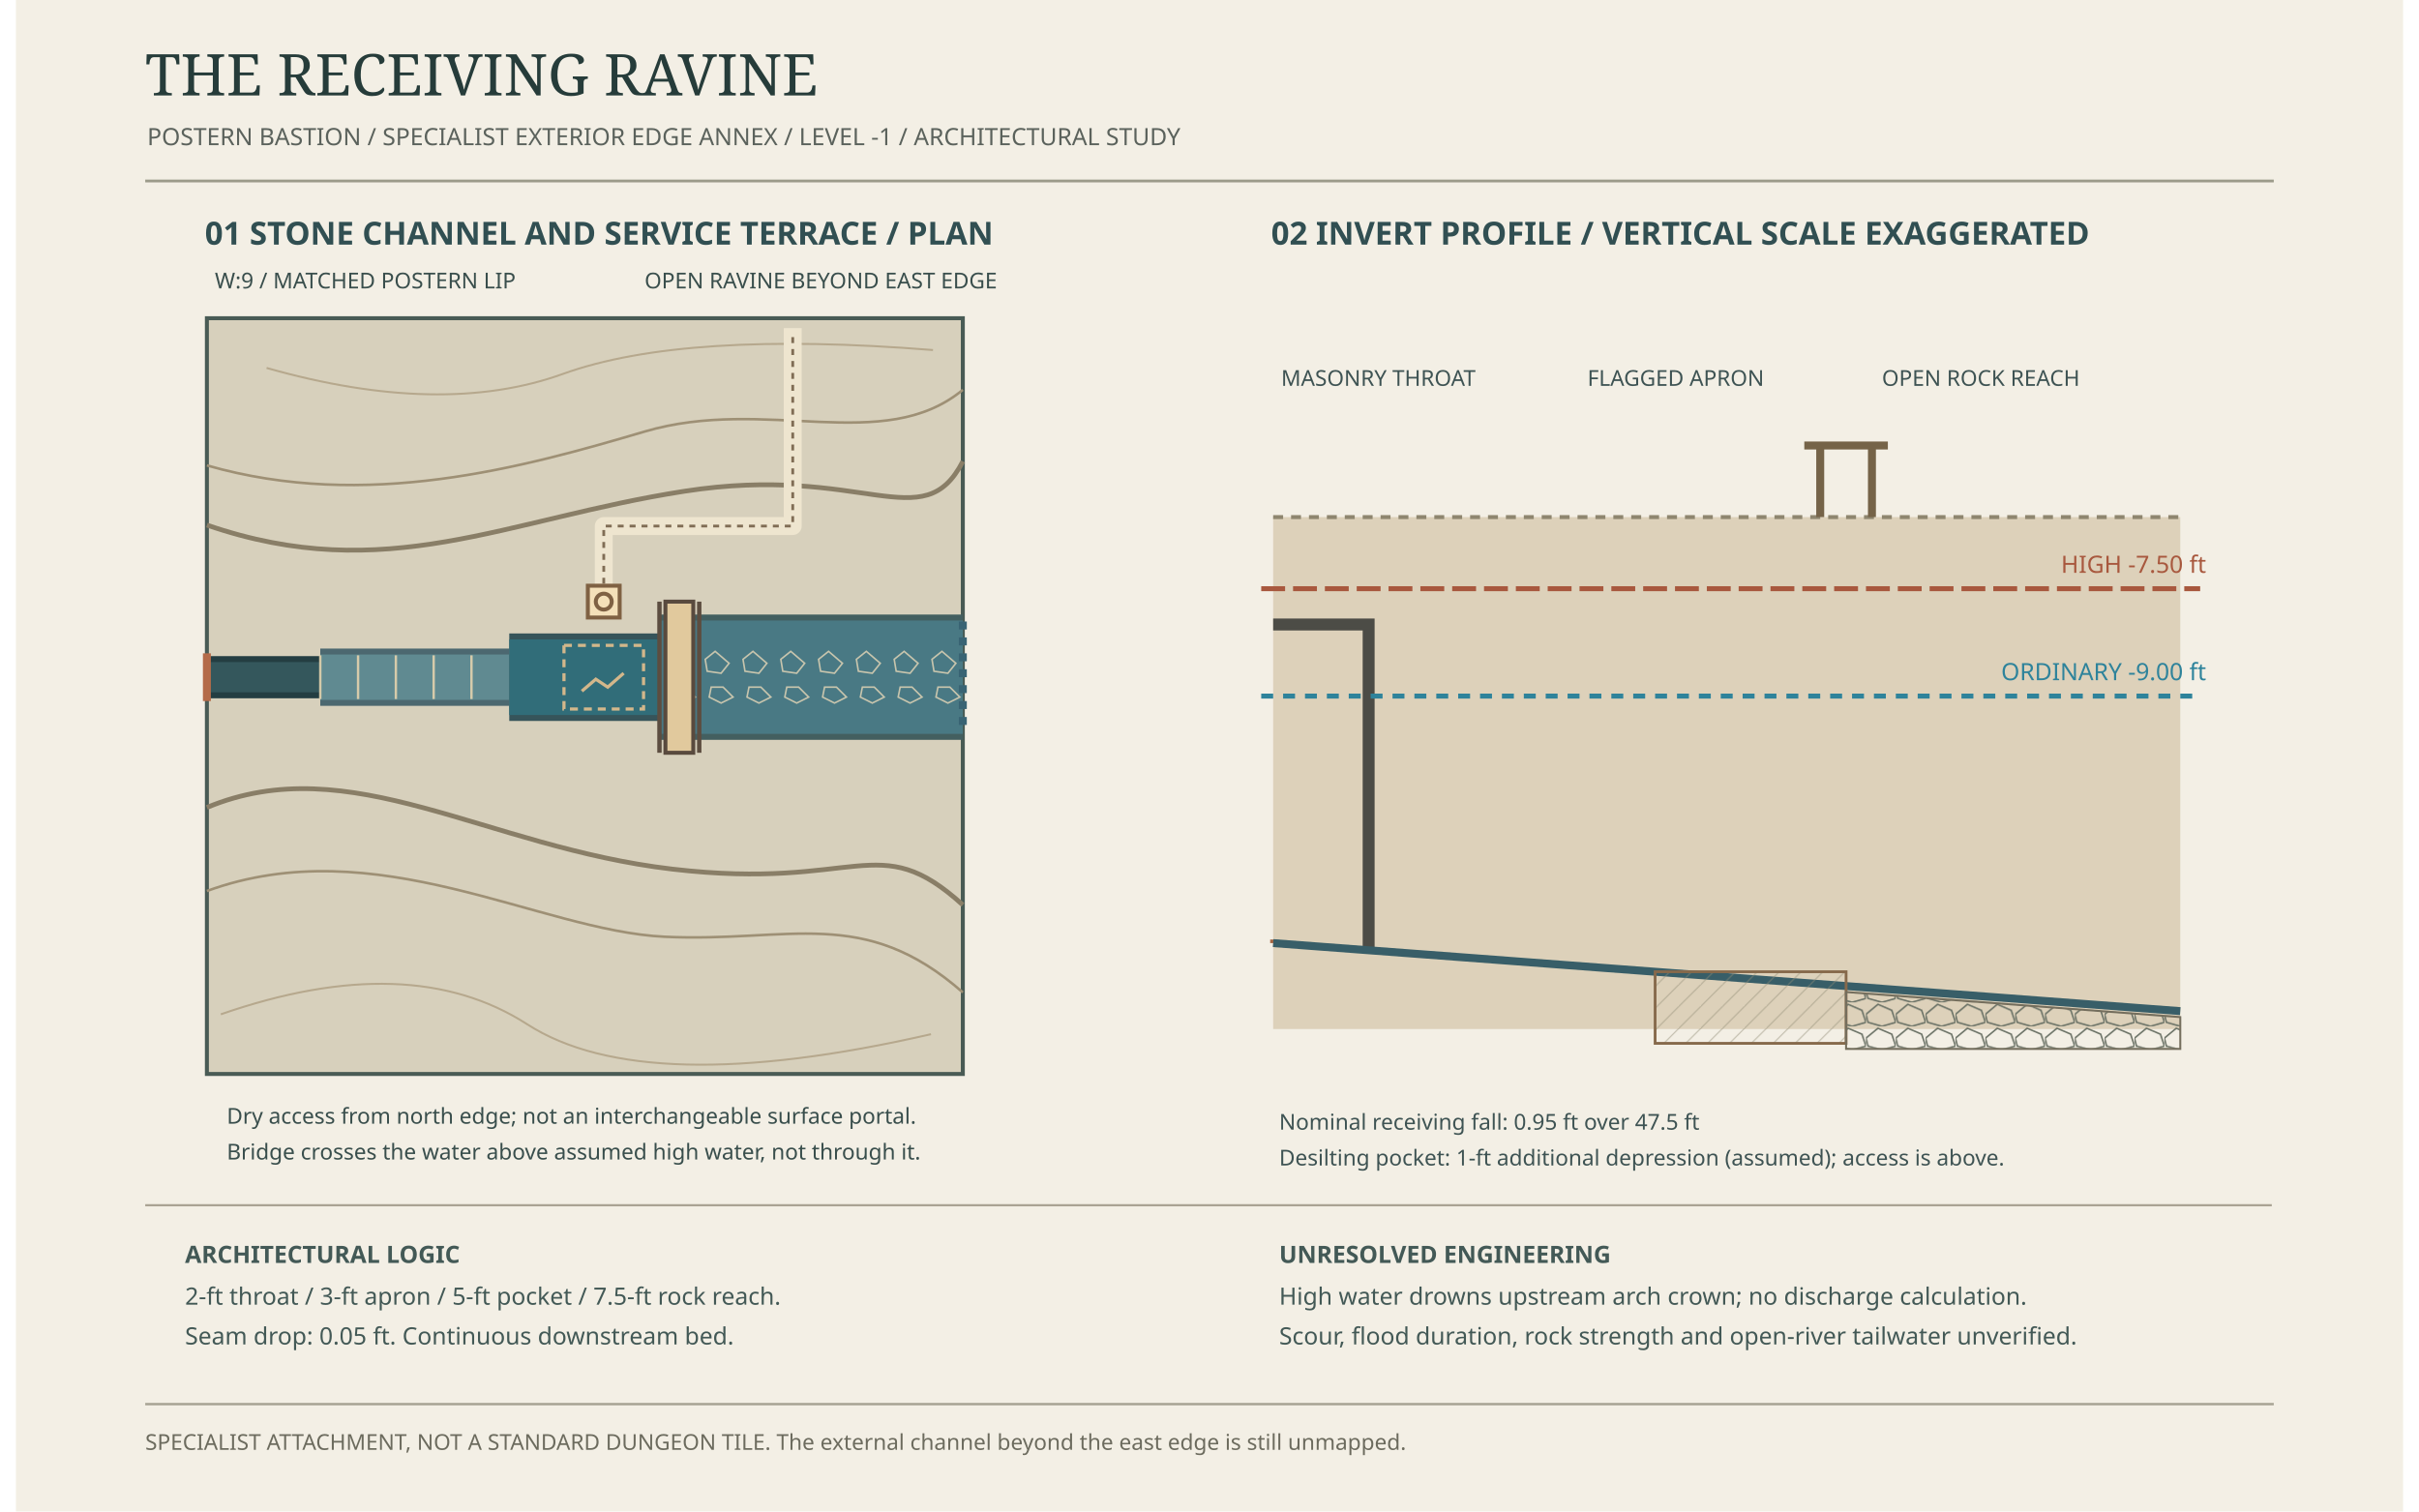
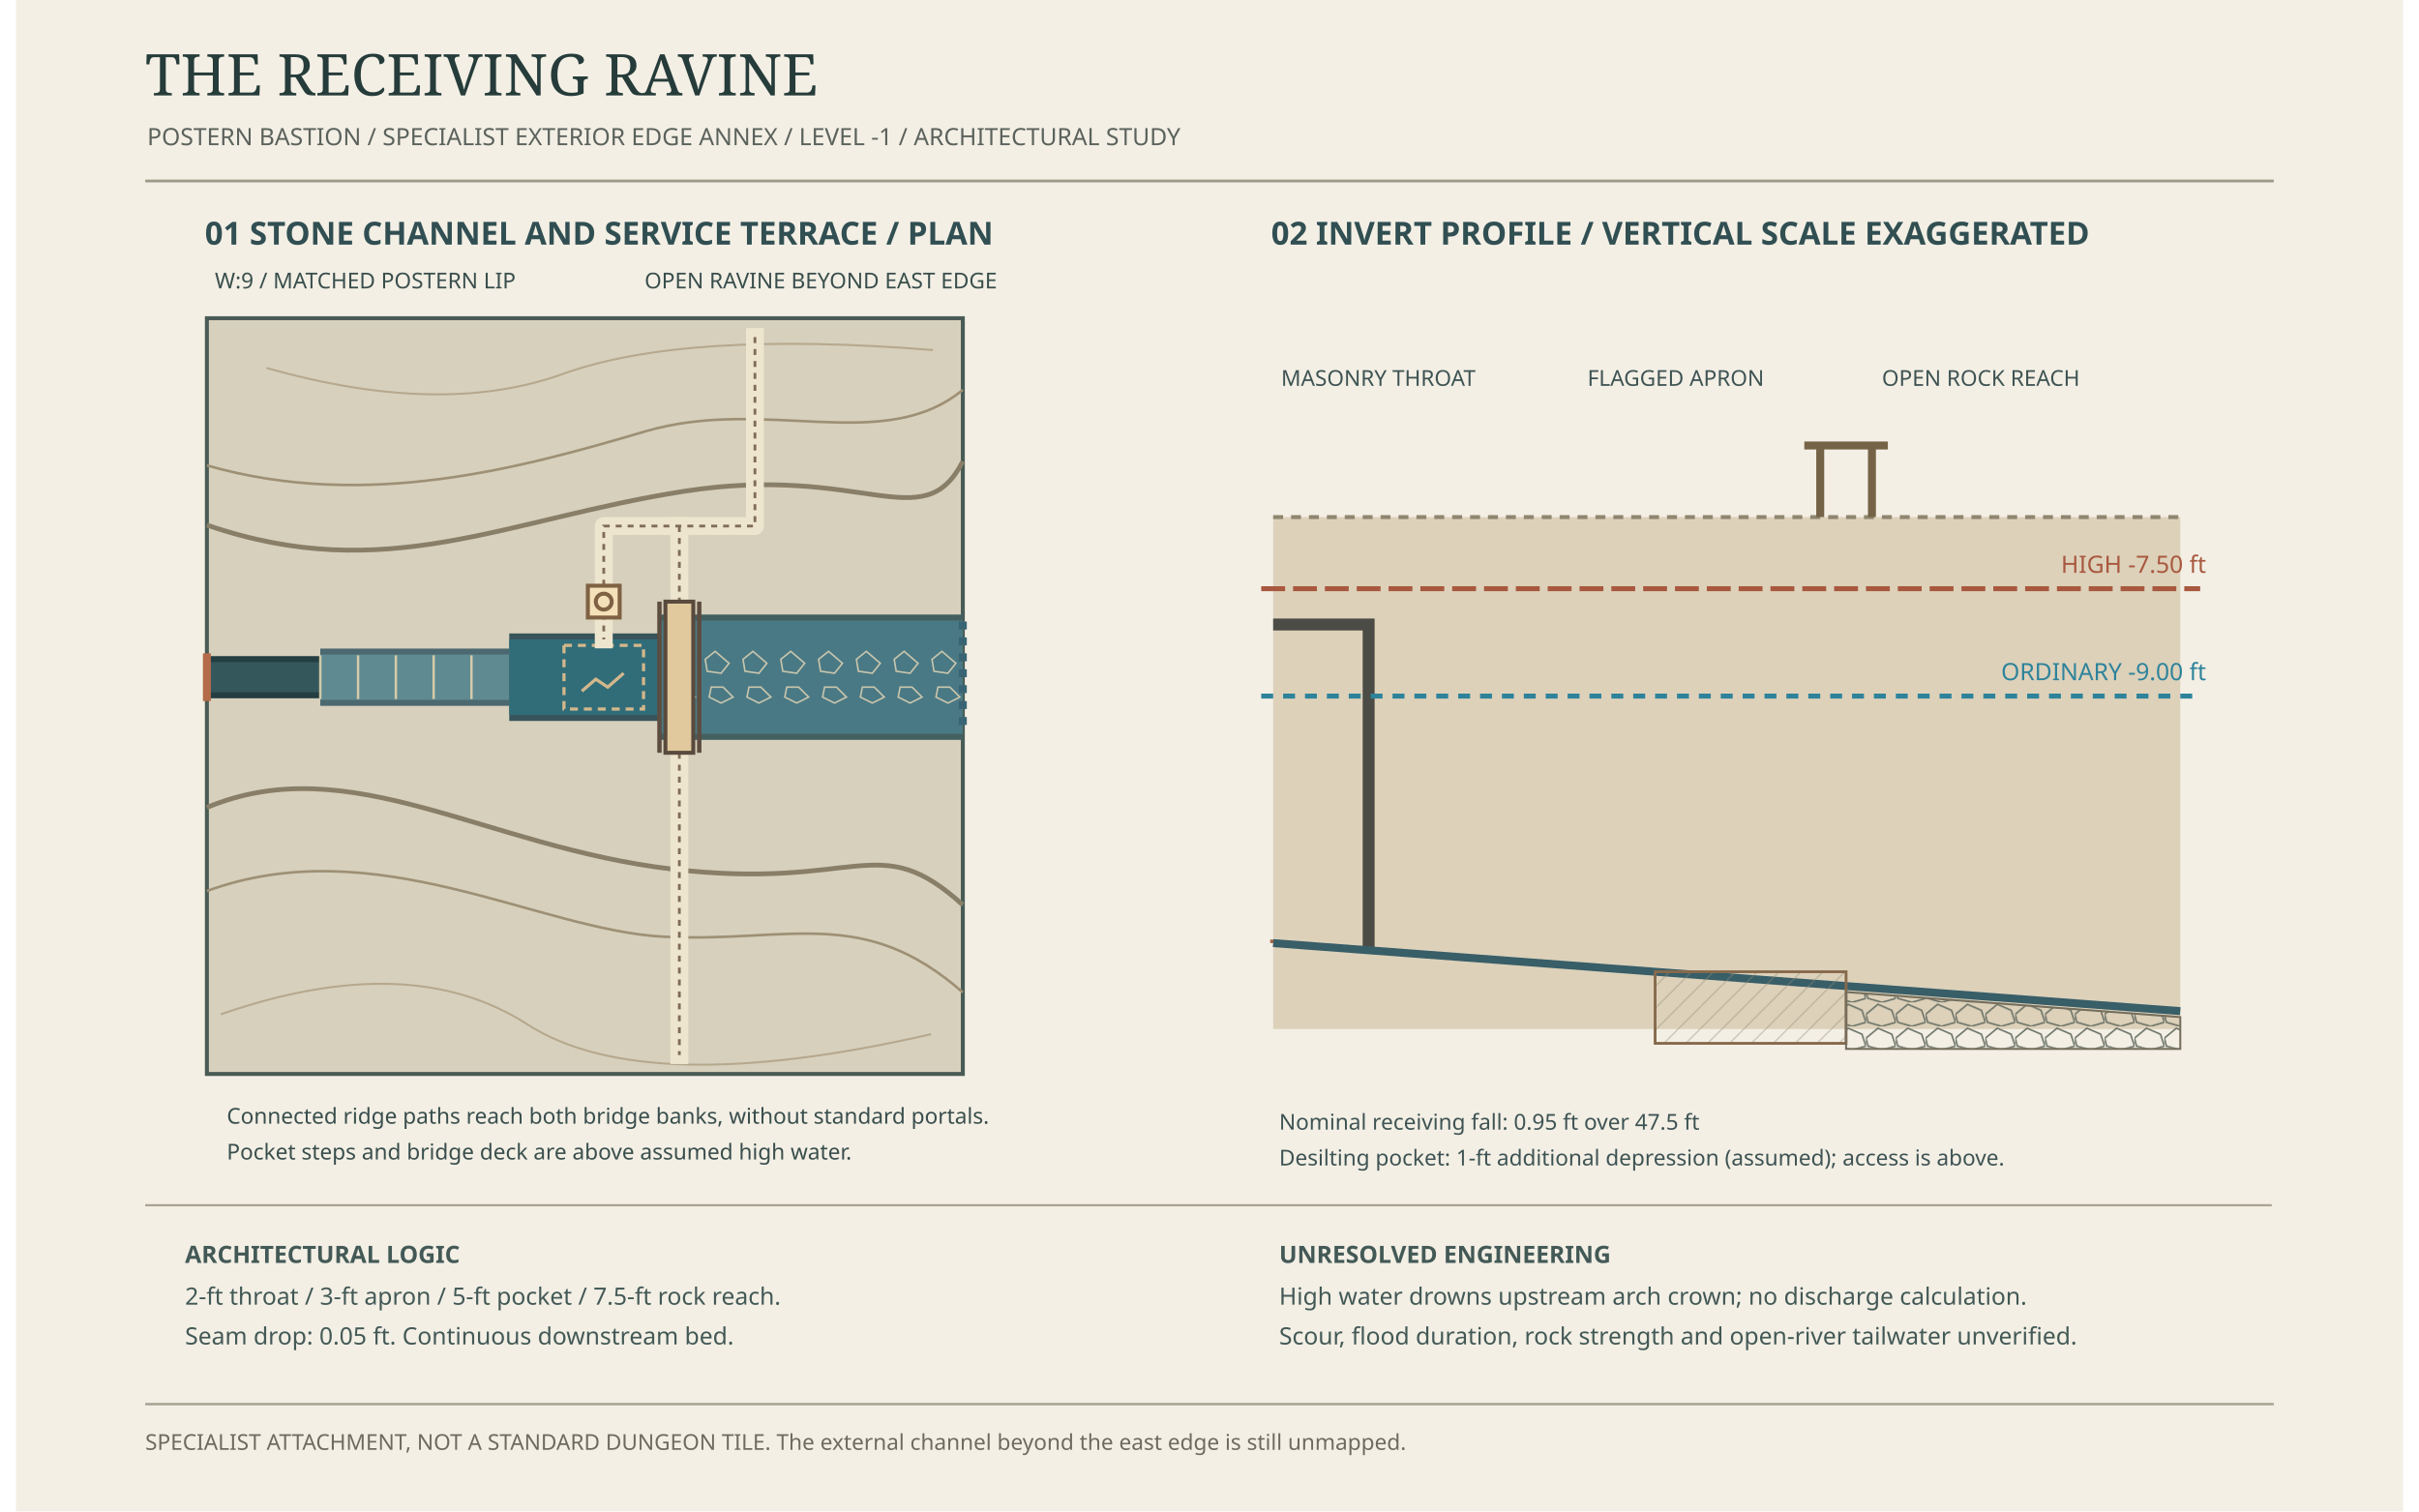
<svg xmlns="http://www.w3.org/2000/svg" width="16in" height="10in" viewBox="0 0 1200 760" role="img" aria-label="Specialist exterior geomorph: receiving ravine, masonry apron, sediment pocket, high-water profile">
  <defs>
    <pattern id="stone" width="11" height="11" patternUnits="userSpaceOnUse">
      <path d="M0 11L11 0M-3 3L3-3" stroke="#938e78" stroke-width=".6" opacity=".48" />
    </pattern>
    <pattern id="riprap" width="15" height="12" patternUnits="userSpaceOnUse">
      <path d="M0 6L6 1L13 4L15 10L8 12L1 10Z" fill="none" stroke="#6d7468" stroke-width=".8" />
    </pattern>
  </defs>
  <rect width="1200" height="760" fill="#f3efe5" />
  <text x="65" y="48" font-family="Georgia,serif" font-size="29" fill="#263c3a">THE RECEIVING RAVINE</text>
  <text x="66" y="73" font-family="sans-serif" font-size="12" fill="#5b625c">POSTERN BASTION / SPECIALIST EXTERIOR EDGE ANNEX / LEVEL -1 / ARCHITECTURAL STUDY</text>
  <path d="M65 91H1135" fill="none" stroke="#9c9b8a" stroke-width="1.4" />
  <text x="95" y="123" font-family="sans-serif" font-size="16" font-weight="700" fill="#314f52">01  STONE CHANNEL AND SERVICE TERRACE / PLAN</text>
  <text x="631" y="123" font-family="sans-serif" font-size="16" font-weight="700" fill="#314f52">02  INVERT PROFILE / VERTICAL SCALE EXAGGERATED</text>
  <g id="natural-rock-context" transform="translate(96 160)">
    <rect width="380" height="380" fill="#d7d0bc" stroke="#495b55" stroke-width="2" />
    <path d="M0 104C90 135 150 101 240 87S360 111 380 72M0 246C72 216 140 266 234 277S337 256 380 295" stroke="#897e67" stroke-width="2.4" fill="none" />
    <path d="M0 74C80 97 159 75 220 57S340 69 380 36M0 288C85 257 167 308 230 311S330 295 380 339" stroke="#9e9075" stroke-width="1.3" fill="none" />
    <path d="M30 25Q118 50 179 28T365 16M7 350Q102 317 161 355T364 360" stroke="#b6a88d" stroke-width="1" fill="none" />
  </g>
  <g id="watercourse-masonry-and-bed" stroke-linejoin="round">
    <rect data-treatment="masonry_throat" x="96" y="329.9" width="57" height="21.2" fill="#243e42" />
    <rect x="96" y="332.9" width="57" height="15.2" fill="#34575c" />
    <rect data-treatment="stone_apron" x="153" y="326.1" width="95" height="28.8" fill="#4c6870" />
    <rect x="153" y="329.1" width="95" height="22.8" fill="#608a91" />
    <rect data-treatment="desilting_pocket" x="248" y="318.5" width="76" height="44" fill="#36545a" />
    <rect x="248" y="321.5" width="76" height="38" fill="#316d79" />
    <rect data-treatment="rocky_receiving_bed" x="324" y="309" width="152" height="63" fill="#435f60" />
    <rect x="324" y="312" width="152" height="57" fill="#497984" />
  </g>
  <g id="flagstone-apron" stroke="#dfd0ad" stroke-width="1.2" opacity=".92">
    <path d="M153 329.5v22" />
    <path d="M172 329.5v22" />
    <path d="M191 329.5v22" />
    <path d="M210 329.5v22" />
    <path d="M229 329.5v22" />
  </g>
  <g id="sediment-pocket" stroke="#d3b78b" fill="none" stroke-width="1.6">
    <rect x="275.5" y="324.5" width="40" height="32" stroke-dasharray="4 3" />
    <path d="M284.5 347.5l7 -6 6 4 8 -7" />
  </g>
  <g id="rock-protection" stroke="#c8c5ad" stroke-width=".8" fill="none">
    <path d="M327.5 331.5l5 -4 7 6 -4 5 -7 -1Z M330.5 345.5l6 0 5 5 -6 3 -6 -3Z" />
    <path d="M346.5 331.5l5 -4 7 6 -4 5 -7 -1Z M349.5 345.5l6 0 5 5 -6 3 -6 -3Z" />
    <path d="M365.5 331.5l5 -4 7 6 -4 5 -7 -1Z M368.5 345.5l6 0 5 5 -6 3 -6 -3Z" />
    <path d="M384.5 331.5l5 -4 7 6 -4 5 -7 -1Z M387.5 345.5l6 0 5 5 -6 3 -6 -3Z" />
    <path d="M403.5 331.5l5 -4 7 6 -4 5 -7 -1Z M406.5 345.5l6 0 5 5 -6 3 -6 -3Z" />
    <path d="M422.5 331.5l5 -4 7 6 -4 5 -7 -1Z M425.5 345.5l6 0 5 5 -6 3 -6 -3Z" />
    <path d="M441.5 331.5l5 -4 7 6 -4 5 -7 -1Z M444.5 345.5l6 0 5 5 -6 3 -6 -3Z" />
    <path d="M460.5 331.5l5 -4 7 6 -4 5 -7 -1Z M463.5 345.5l6 0 5 5 -6 3 -6 -3Z" />
  </g>
  <g id="dry-service-route" fill="none" stroke="#eee5cf" stroke-width="9" stroke-linecap="square" stroke-linejoin="round">
-     <polyline points="390.5,169.5 390.5,188.5 390.5,207.5 390.5,226.5 390.5,245.5 390.5,264.5 371.5,264.5 352.5,264.5 333.5,264.5 314.5,264.5 295.5,264.5 295.5,283.5 295.5,302.5" />
+     <polyline points="371.5,169.5 371.5,188.5 371.5,207.5 371.5,226.5 371.5,245.5 371.5,264.5 352.5,264.5 333.5,264.5 314.5,264.5 295.5,264.5 295.5,283.5 295.5,302.5" />
+     <polyline points="333.5,264.5 333.5,283.5 333.5,302.5" />
+     <polyline points="333.5,378.5 333.5,397.5 333.5,416.5 333.5,435.5 333.5,454.5 333.5,473.5 333.5,492.5 333.5,511.5 333.5,530.5" />
+     <polyline points="295.5,302.5 295.5,321.5" />
  </g>
  <g fill="none" stroke="#806d55" stroke-width="1.4" stroke-dasharray="3 3">
-     <polyline points="390.5,169.5 390.5,188.5 390.5,207.5 390.5,226.5 390.5,245.5 390.5,264.5 371.5,264.5 352.5,264.5 333.5,264.5 314.5,264.5 295.5,264.5 295.5,283.5 295.5,302.5" />
+     <polyline points="371.5,169.5 371.5,188.5 371.5,207.5 371.5,226.5 371.5,245.5 371.5,264.5 352.5,264.5 333.5,264.5 314.5,264.5 295.5,264.5 295.5,283.5 295.5,302.5" />
+     <polyline points="333.5,264.5 333.5,283.5 333.5,302.5" />
+     <polyline points="333.5,378.5 333.5,397.5 333.5,416.5 333.5,435.5 333.5,454.5 333.5,473.5 333.5,492.5 333.5,511.5 333.5,530.5" />
+     <polyline points="295.5,302.5 295.5,321.5" />
  </g>
  <g id="elevated-inspection-bridge" data-deck-ft="-5.5">
    <rect x="326.5" y="302.5" width="14" height="76" fill="#e1c99d" stroke="#594a3e" stroke-width="2" />
    <path d="M323.5 302.5v76 M343.5 302.5v76" stroke="#5c4d40" stroke-width="2.2" />
  </g>
  <g id="cleanout-landing" fill="#f4e0b9" stroke="#7f6143" stroke-width="2">
    <rect x="287.5" y="294.5" width="16" height="16" />
    <circle cx="295.5" cy="302.5" r="4" fill="none" />
  </g>
  <g id="external-interface-marks" stroke-width="4" fill="none">
    <path d="M96 328.5v24" stroke="#b46b49" />
    <path d="M476 312.5v56" stroke="#396474" stroke-dasharray="4 4" />
  </g>
  <g id="plan-annotations" font-family="sans-serif" font-size="11" fill="#394e4c">
    <text x="100" y="145">W:9 / MATCHED POSTERN LIP</text>
    <text x="316" y="145">OPEN RAVINE BEYOND EAST EDGE</text>
-     <text x="106" y="565">Dry access from north edge; not an interchangeable surface portal.</text>
-     <text x="106" y="583">Bridge crosses the water above assumed high water, not through it.</text>
+     <text x="106" y="565">Connected ridge paths reach both bridge banks, without standard portals.</text>
+     <text x="106" y="583">Pocket steps and bridge deck are above assumed high water.</text>
  </g>
  <g id="longitudinal-rock-section">
    <rect x="632" y="260" width="456" height="257.4" fill="#ddd1ba" />
    <path d="M632 260H1088" stroke="#8e866f" stroke-width="2" stroke-dasharray="5 4" />
    <path d="M632 314H680V477.8" stroke="#4c4c46" stroke-width="6" fill="none" />
    <path d="M632 472.4L632 474.2" stroke="#a56643" stroke-width="3" />
    <polyline points="632,474.2 656,476 680,477.8 704,479.6 728,481.4 752,483.2 776,485 800,486.8 824,488.6 848,490.4 872,492.2 896,494 920,495.8 944,497.6 968,499.4 992,501.2 1016,503 1040,504.8 1064,506.6 1088,508.4" fill="none" stroke="#385e68" stroke-width="4" stroke-linejoin="round" />
    <rect x="824" y="488.6" width="96" height="36" fill="url(#stone)" stroke="#86694b" stroke-width="1.4" />
  </g>
  <g id="erosion-treatment-section" stroke="#746e5d" stroke-width="1" fill="url(#riprap)">
    <path d="M920 498.8L1088 511.4v16H920Z" />
  </g>
  <g id="receiving-water-levels" font-family="sans-serif" font-size="12">
    <path data-water-state="ordinary" d="M626 350H1098" fill="none" stroke="#2e839b" stroke-width="2.5" stroke-dasharray="6 5" />
    <text x="1101" y="342" text-anchor="end" fill="#2e839b">ORDINARY -9.00 ft</text>
    <path data-water-state="high" d="M626 296H1098" fill="none" stroke="#a8583e" stroke-width="2.5" stroke-dasharray="12 4" />
    <text x="1101" y="288" text-anchor="end" fill="#a8583e">HIGH -7.50 ft</text>
  </g>
  <g id="service-bridge-section" stroke="#756348" stroke-width="4" fill="none">
    <path d="M899 224h42" />
    <path d="M907 224v36 M933 224v36" />
  </g>
  <g id="section-labels" font-family="sans-serif" font-size="11" fill="#3e5353">
    <text x="636" y="194">MASONRY THROAT</text>
    <text x="790" y="194">FLAGGED APRON</text>
    <text x="938" y="194">OPEN ROCK REACH</text>
    <text x="635" y="568">Nominal receiving fall: 0.95 ft over 47.5 ft</text>
    <text x="635" y="586">Desilting pocket: 1-ft additional depression (assumed); access is above.</text>
  </g>
  <path d="M65 606H1134" stroke="#aaa393" stroke-width="1.1" />
  <g id="legend-and-limits" font-family="sans-serif" font-size="12" fill="#435956">
    <text x="85" y="635" font-weight="700">ARCHITECTURAL LOGIC</text>
    <text x="85" y="656">2-ft throat / 3-ft apron / 5-ft pocket / 7.5-ft rock reach.</text>
    <text x="85" y="676">Seam drop: 0.05 ft. Continuous downstream bed.</text>
    <text x="635" y="635" font-weight="700">UNRESOLVED ENGINEERING</text>
    <text x="635" y="656">High water drowns upstream arch crown; no discharge calculation.</text>
    <text x="635" y="676">Scour, flood duration, rock strength and open-river tailwater unverified.</text>
  </g>
  <path d="M65 706H1135" stroke="#a6a393" stroke-width="1.2" />
  <text x="65" y="729" font-family="sans-serif" font-size="11" fill="#6c6b5e">SPECIALIST ATTACHMENT, NOT A STANDARD DUNGEON TILE. The external channel beyond the east edge is still unmapped.</text>
</svg>
